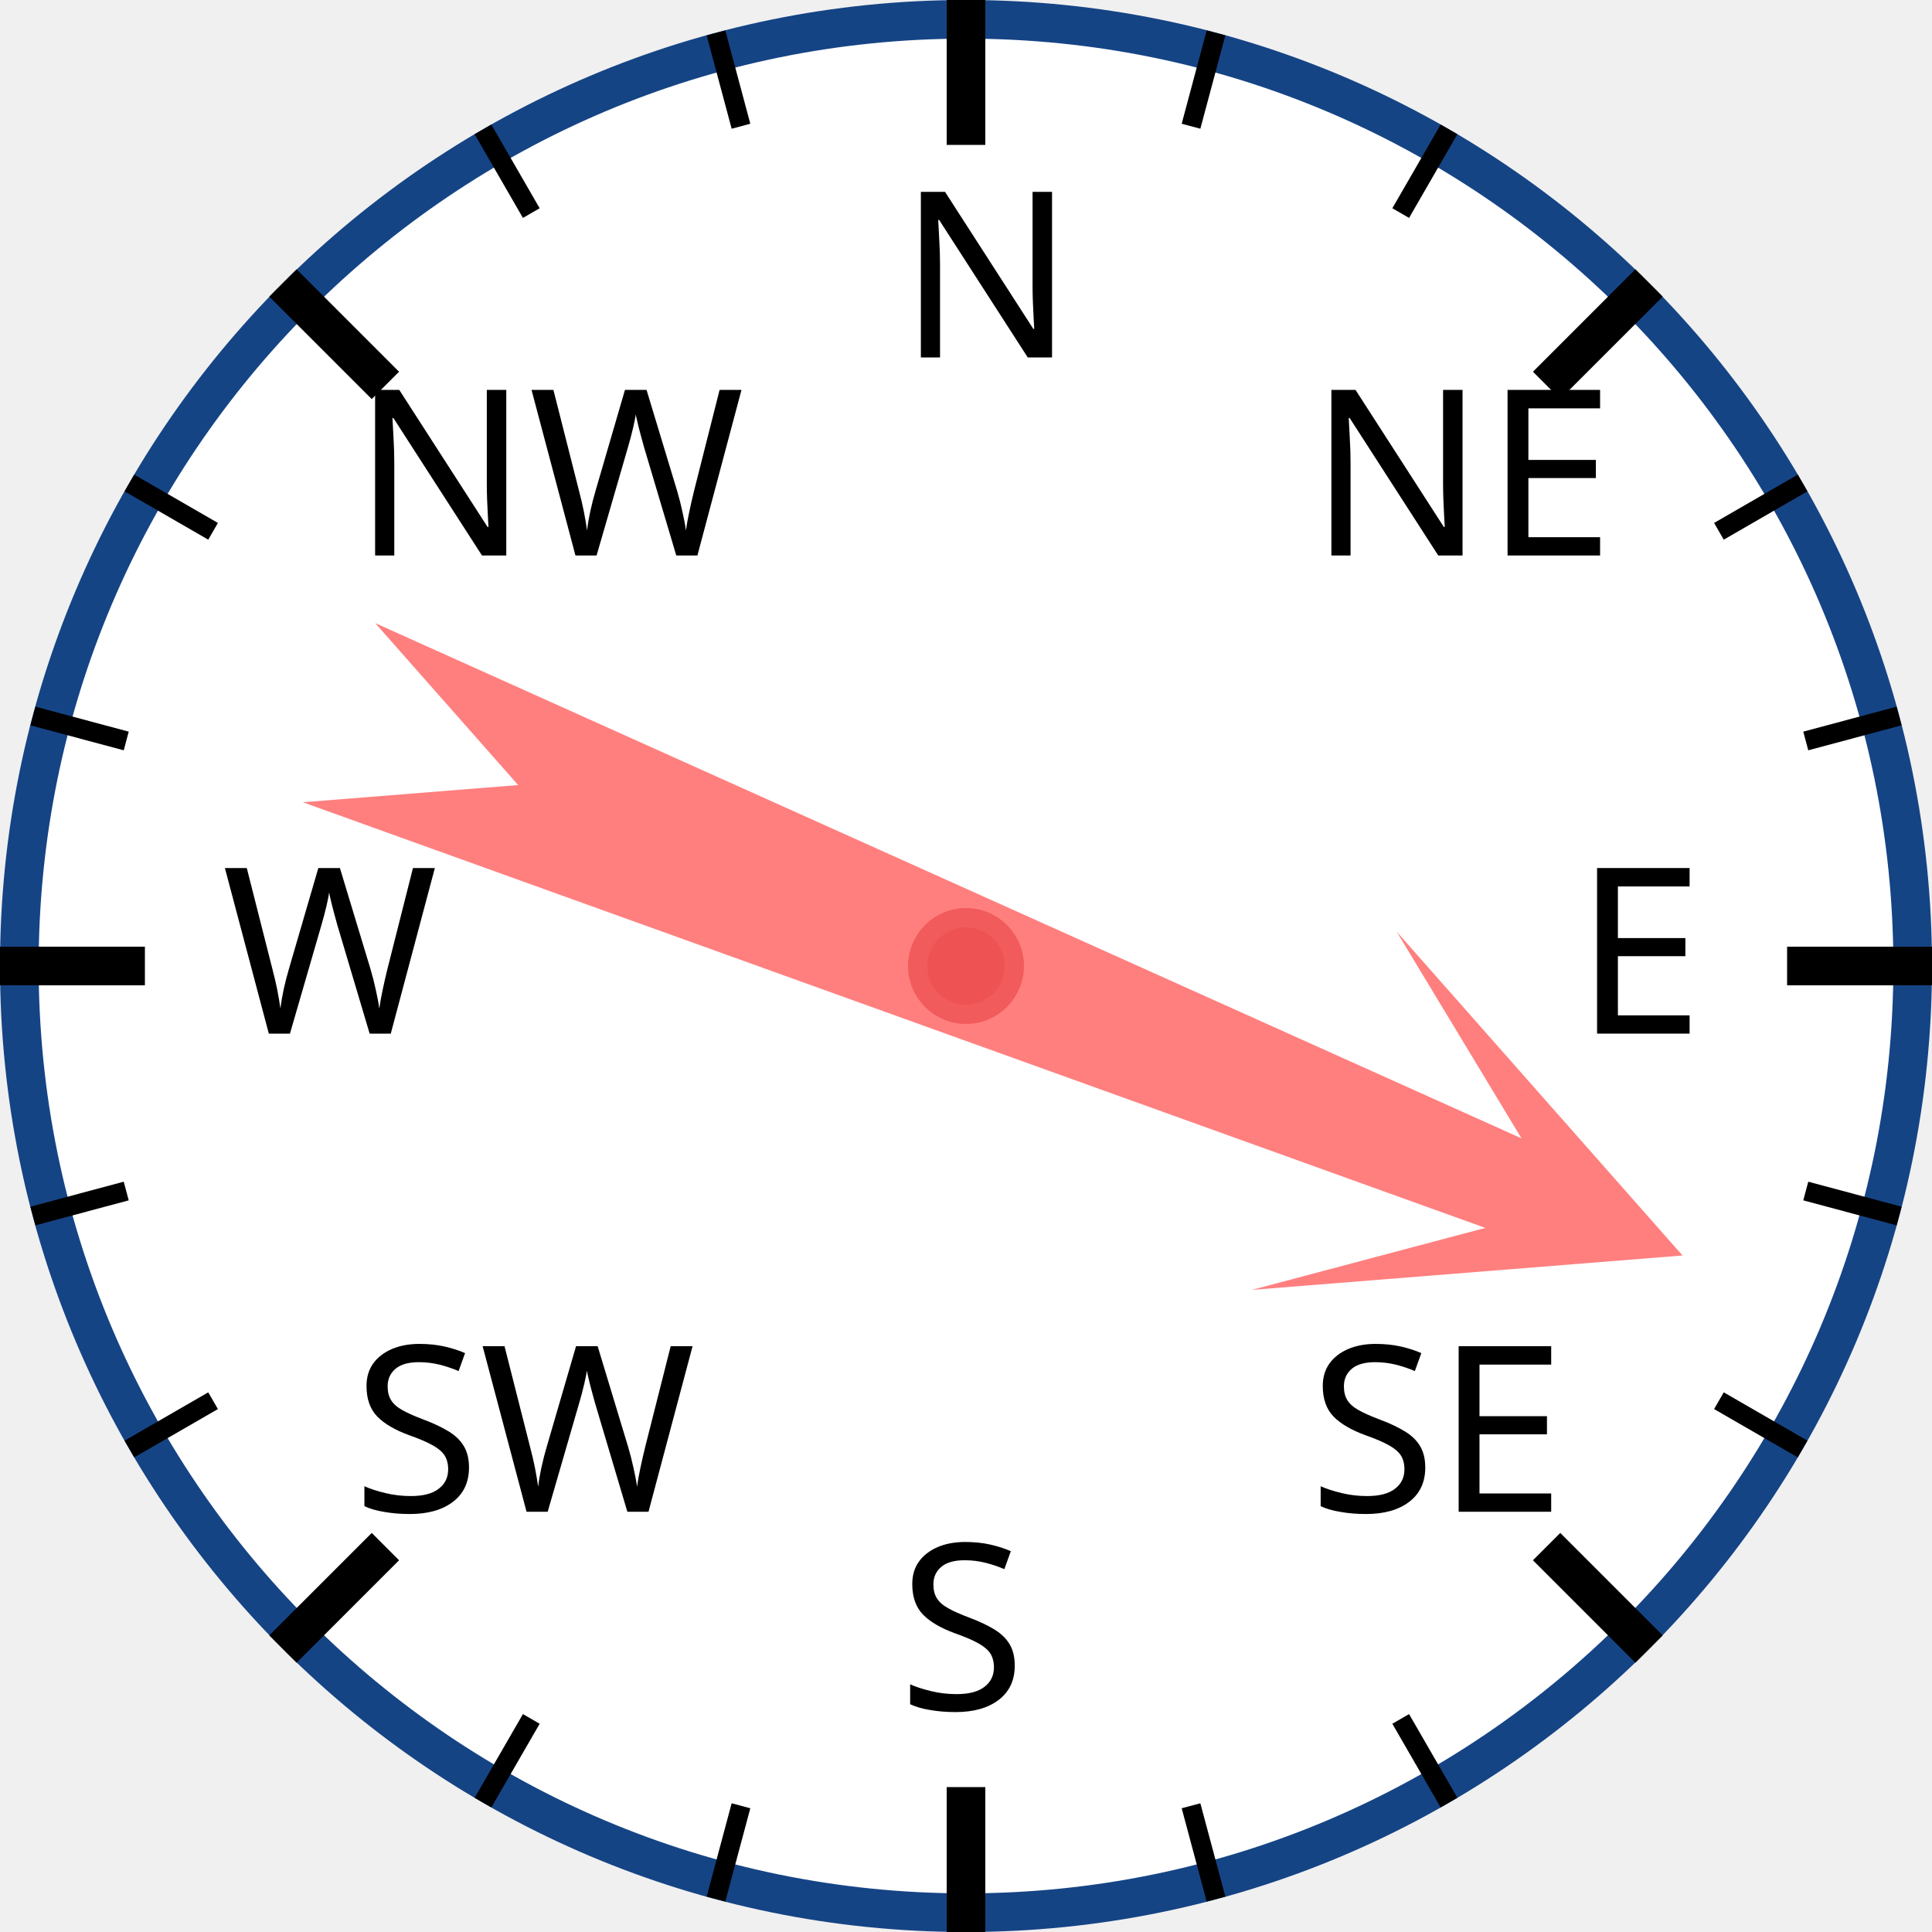
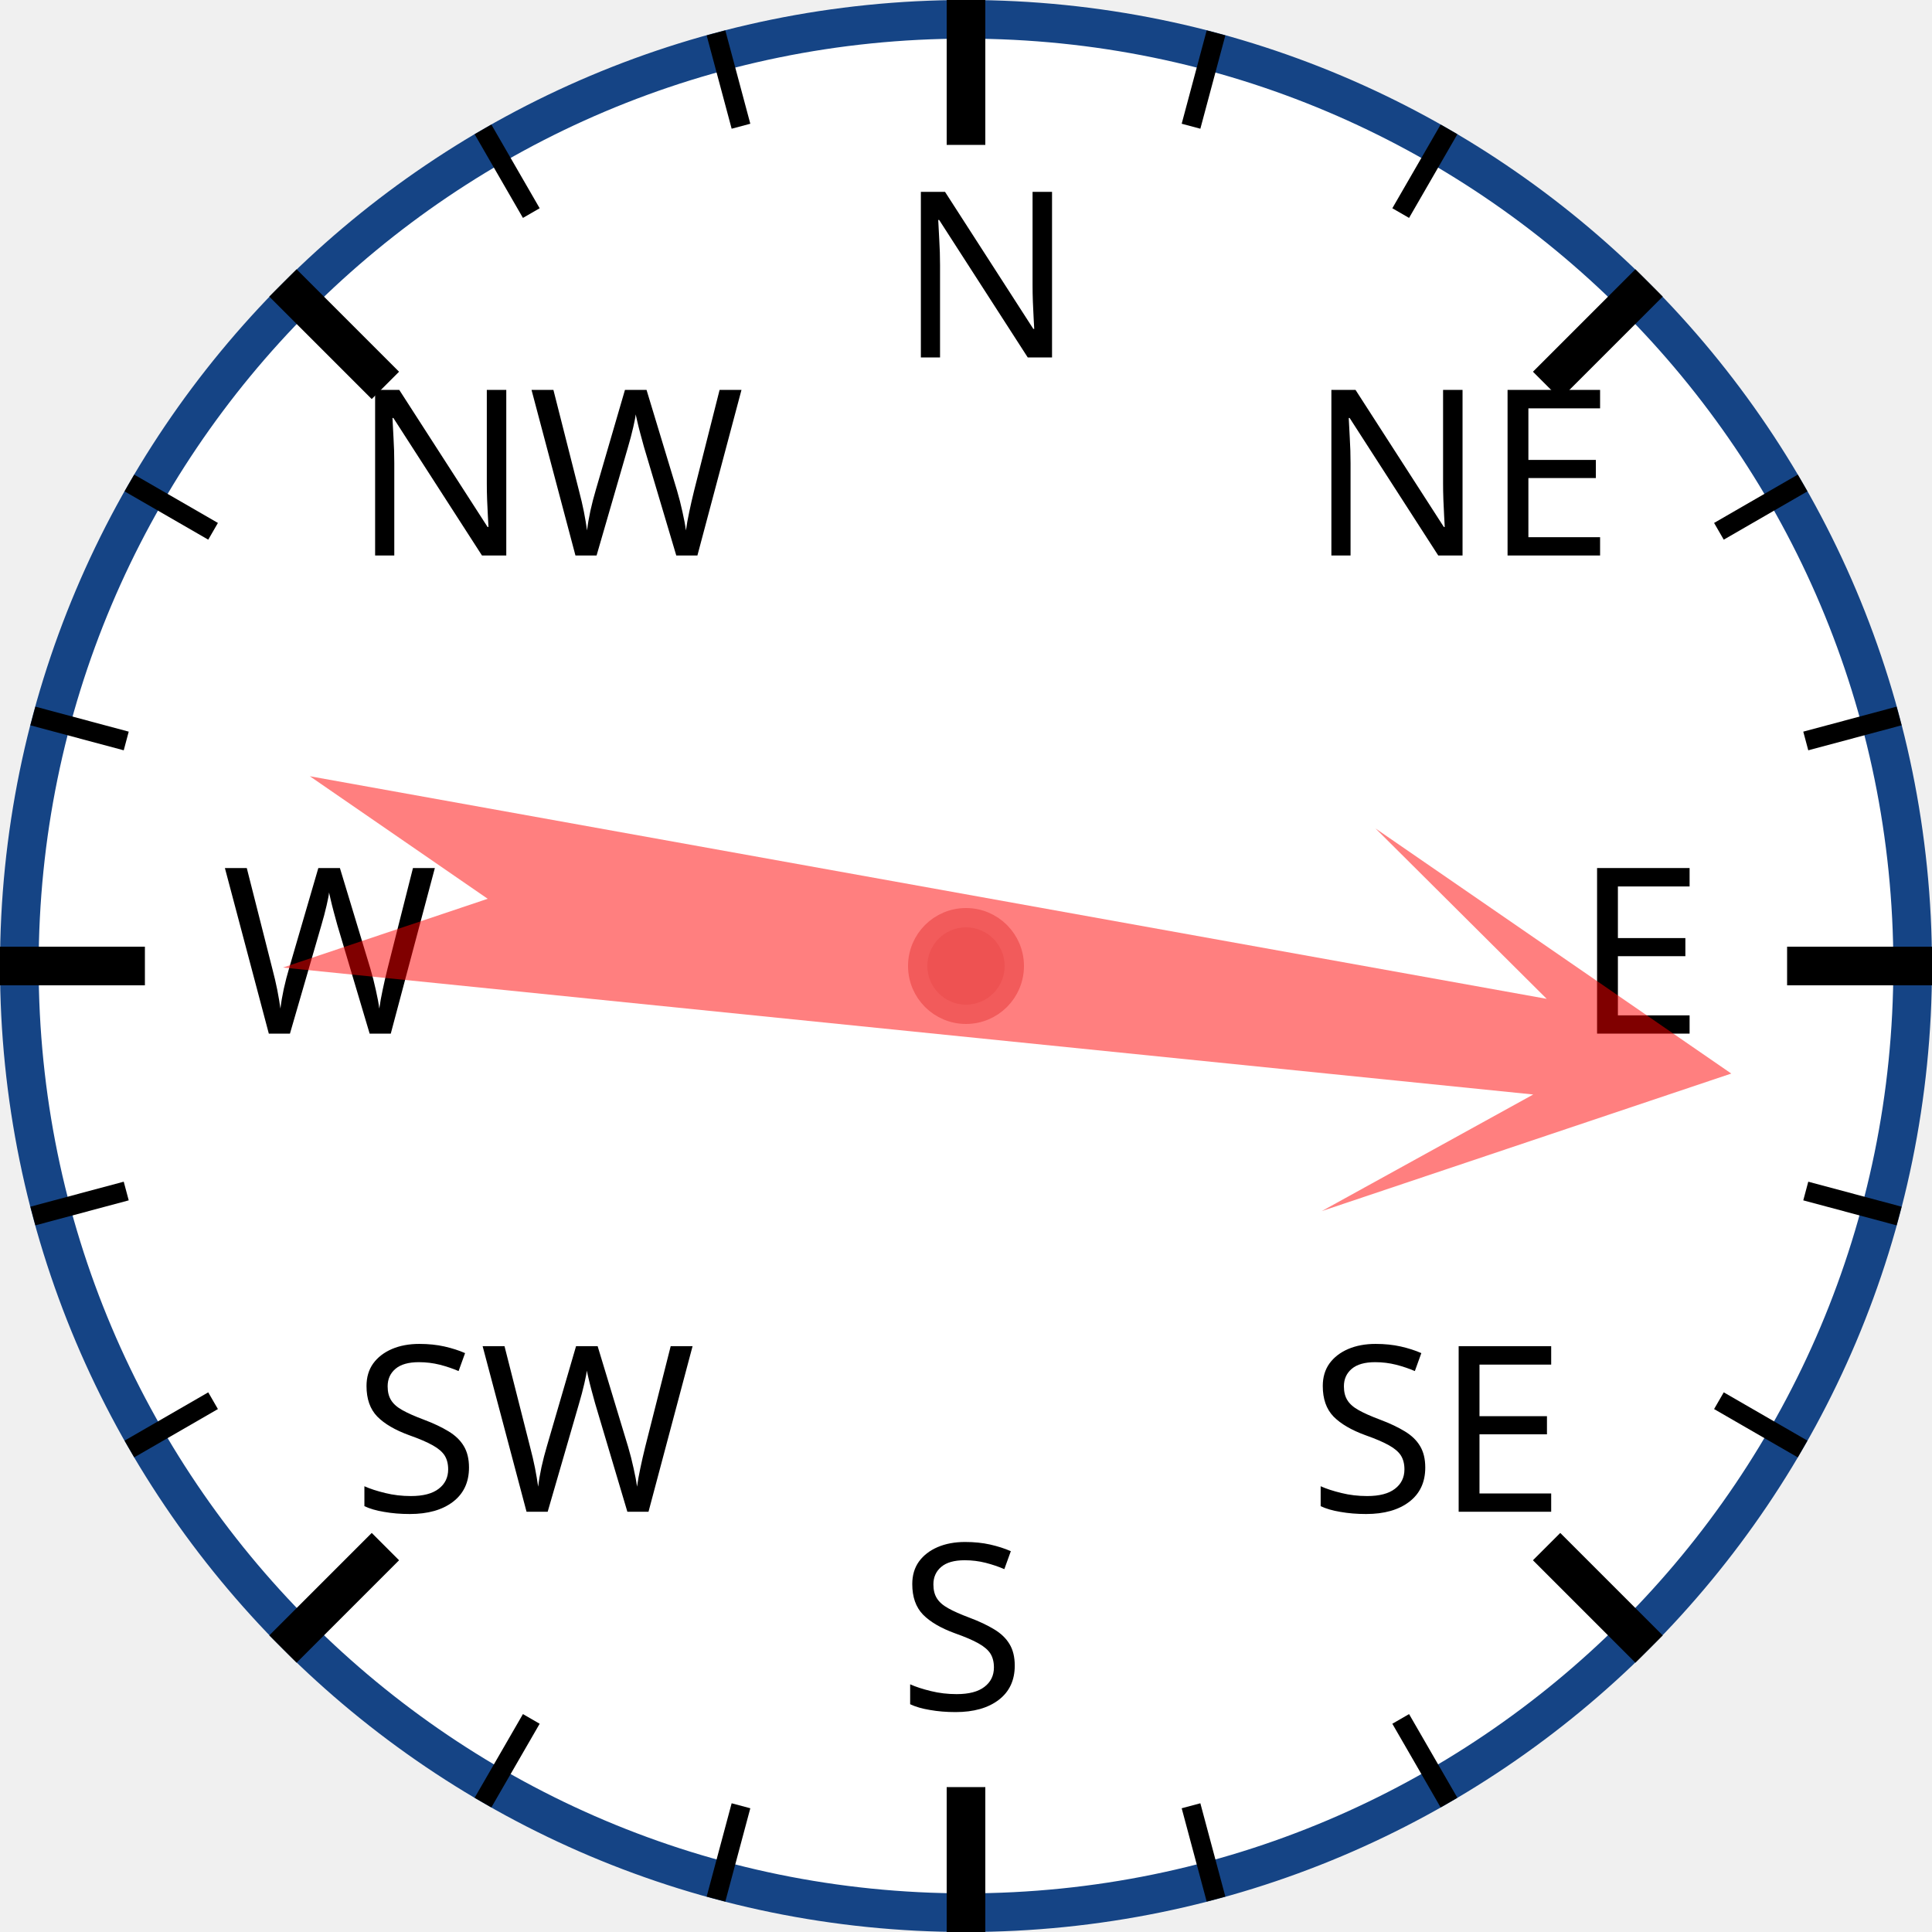
<svg xmlns="http://www.w3.org/2000/svg" width="120px" height="120px" viewBox="0 0 200 200">
  <circle cx="100" cy="100" r="98" style="fill: white; stroke: #154485; stroke-width: 4;" />
  <text x="93.0" y="37.0" style="font-family: sans-serif; font-size: 18pt;">N</text>
  <line x1="100.0" y1="0.0" x2="100.0" y2="15.0" style="stroke: black; stroke-width: 4;" />
  <line x1="74.118" y1="3.407" x2="76.706" y2="13.067" style="stroke: black; stroke-width: 2;" />
  <line x1="50" y1="13.397" x2="55" y2="22.058" style="stroke: black; stroke-width: 2;" />
  <text x="36.503" y="57.503" style="font-family: sans-serif; font-size: 18pt;">NW</text>
  <line x1="29.289" y1="29.289" x2="39.896" y2="39.896" style="stroke: black; stroke-width: 4;" />
  <line x1="13.397" y1="50" x2="22.058" y2="55" style="stroke: black; stroke-width: 2;" />
  <line x1="3.407" y1="74.118" x2="13.067" y2="76.706" style="stroke: black; stroke-width: 2;" />
  <text x="23.0" y="107.0" style="font-family: sans-serif; font-size: 18pt;">W</text>
  <line x1="0.0" y1="100.0" x2="15.0" y2="100.0" style="stroke: black; stroke-width: 4;" />
  <line x1="3.407" y1="125.882" x2="13.067" y2="123.294" style="stroke: black; stroke-width: 2;" />
  <line x1="13.397" y1="150" x2="22.058" y2="145" style="stroke: black; stroke-width: 2;" />
  <text x="36.503" y="156.497" style="font-family: sans-serif; font-size: 18pt;">SW</text>
  <line x1="29.289" y1="170.711" x2="39.896" y2="160.104" style="stroke: black; stroke-width: 4;" />
  <line x1="50" y1="186.603" x2="55" y2="177.942" style="stroke: black; stroke-width: 2;" />
  <line x1="74.118" y1="196.593" x2="76.706" y2="186.933" style="stroke: black; stroke-width: 2;" />
  <text x="93" y="177.0" style="font-family: sans-serif; font-size: 18pt;">S</text>
  <line x1="100" y1="200.0" x2="100" y2="185.0" style="stroke: black; stroke-width: 4;" />
  <line x1="125.882" y1="196.593" x2="123.294" y2="186.933" style="stroke: black; stroke-width: 2;" />
  <line x1="150.0" y1="186.603" x2="145.0" y2="177.942" style="stroke: black; stroke-width: 2;" />
  <text x="135.497" y="156.497" style="font-family: sans-serif; font-size: 18pt;">SE</text>
  <line x1="170.711" y1="170.711" x2="160.104" y2="160.104" style="stroke: black; stroke-width: 4;" />
  <line x1="186.603" y1="150" x2="177.942" y2="145" style="stroke: black; stroke-width: 2;" />
  <line x1="196.593" y1="125.882" x2="186.933" y2="123.294" style="stroke: black; stroke-width: 2;" />
  <text x="163.0" y="107" style="font-family: sans-serif; font-size: 18pt;">E</text>
  <line x1="200.0" y1="100" x2="185.0" y2="100" style="stroke: black; stroke-width: 4;" />
  <line x1="196.593" y1="74.118" x2="186.933" y2="76.706" style="stroke: black; stroke-width: 2;" />
  <line x1="186.603" y1="50" x2="177.942" y2="55" style="stroke: black; stroke-width: 2;" />
  <text x="135.497" y="57.503" style="font-family: sans-serif; font-size: 18pt;">NE</text>
  <line x1="170.711" y1="29.289" x2="160.104" y2="39.896" style="stroke: black; stroke-width: 4;" />
  <line x1="150" y1="13.397" x2="145" y2="22.058" style="stroke: black; stroke-width: 2;" />
  <line x1="125.882" y1="3.407" x2="123.294" y2="13.067" style="stroke: black; stroke-width: 2;" />
-   <polygon points="100 20 120 60 105 40 110 170 100 150 90 170 95 40 80 60" style="fill: red; fill-opacity: 0.5;" transform="rotate(112,100,100)" />
+   <polygon points="100 20 120 60 105 40 110 170 100 150 90 170 95 40 80 60" style="fill: red; fill-opacity: 0.5;" transform="rotate(98,100,100)" />
  <circle cx="100" cy="100" r="5" style="fill: #EE5252; stroke: #F25B5B; stroke-width: 2;" />
</svg>
